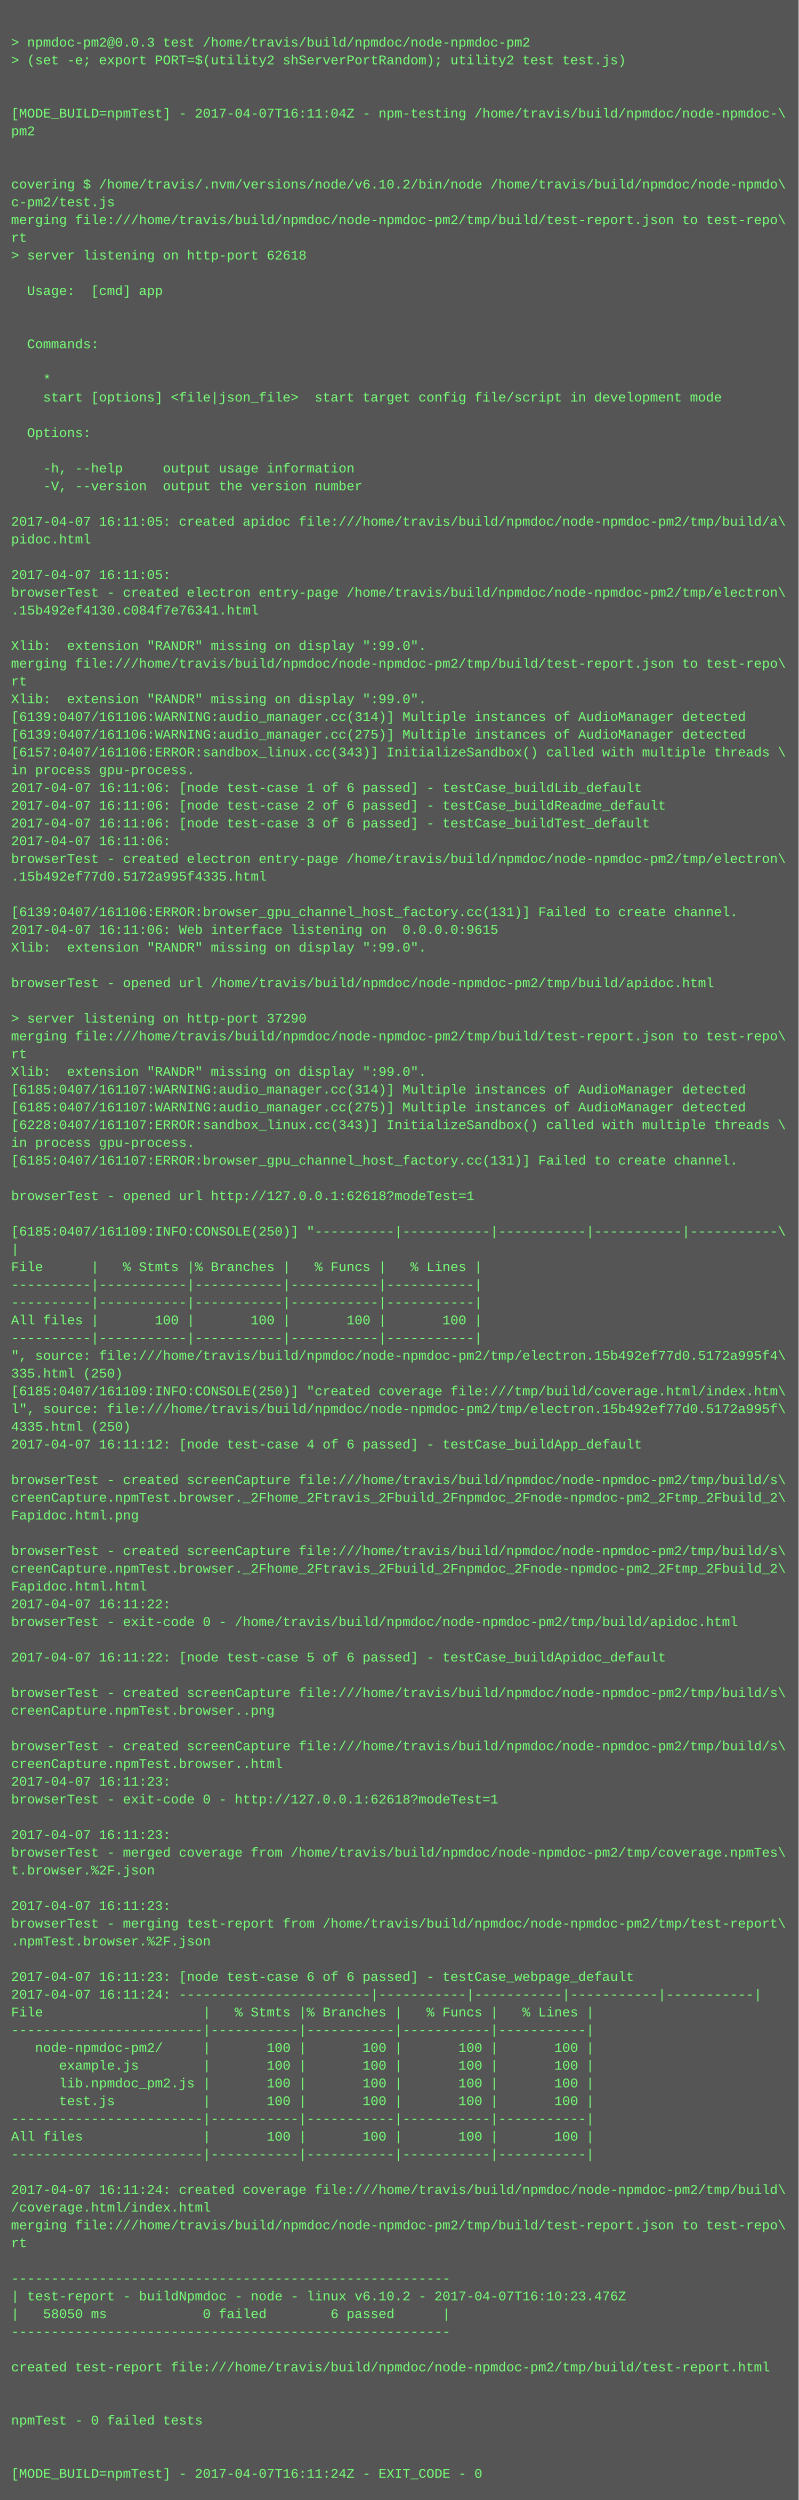
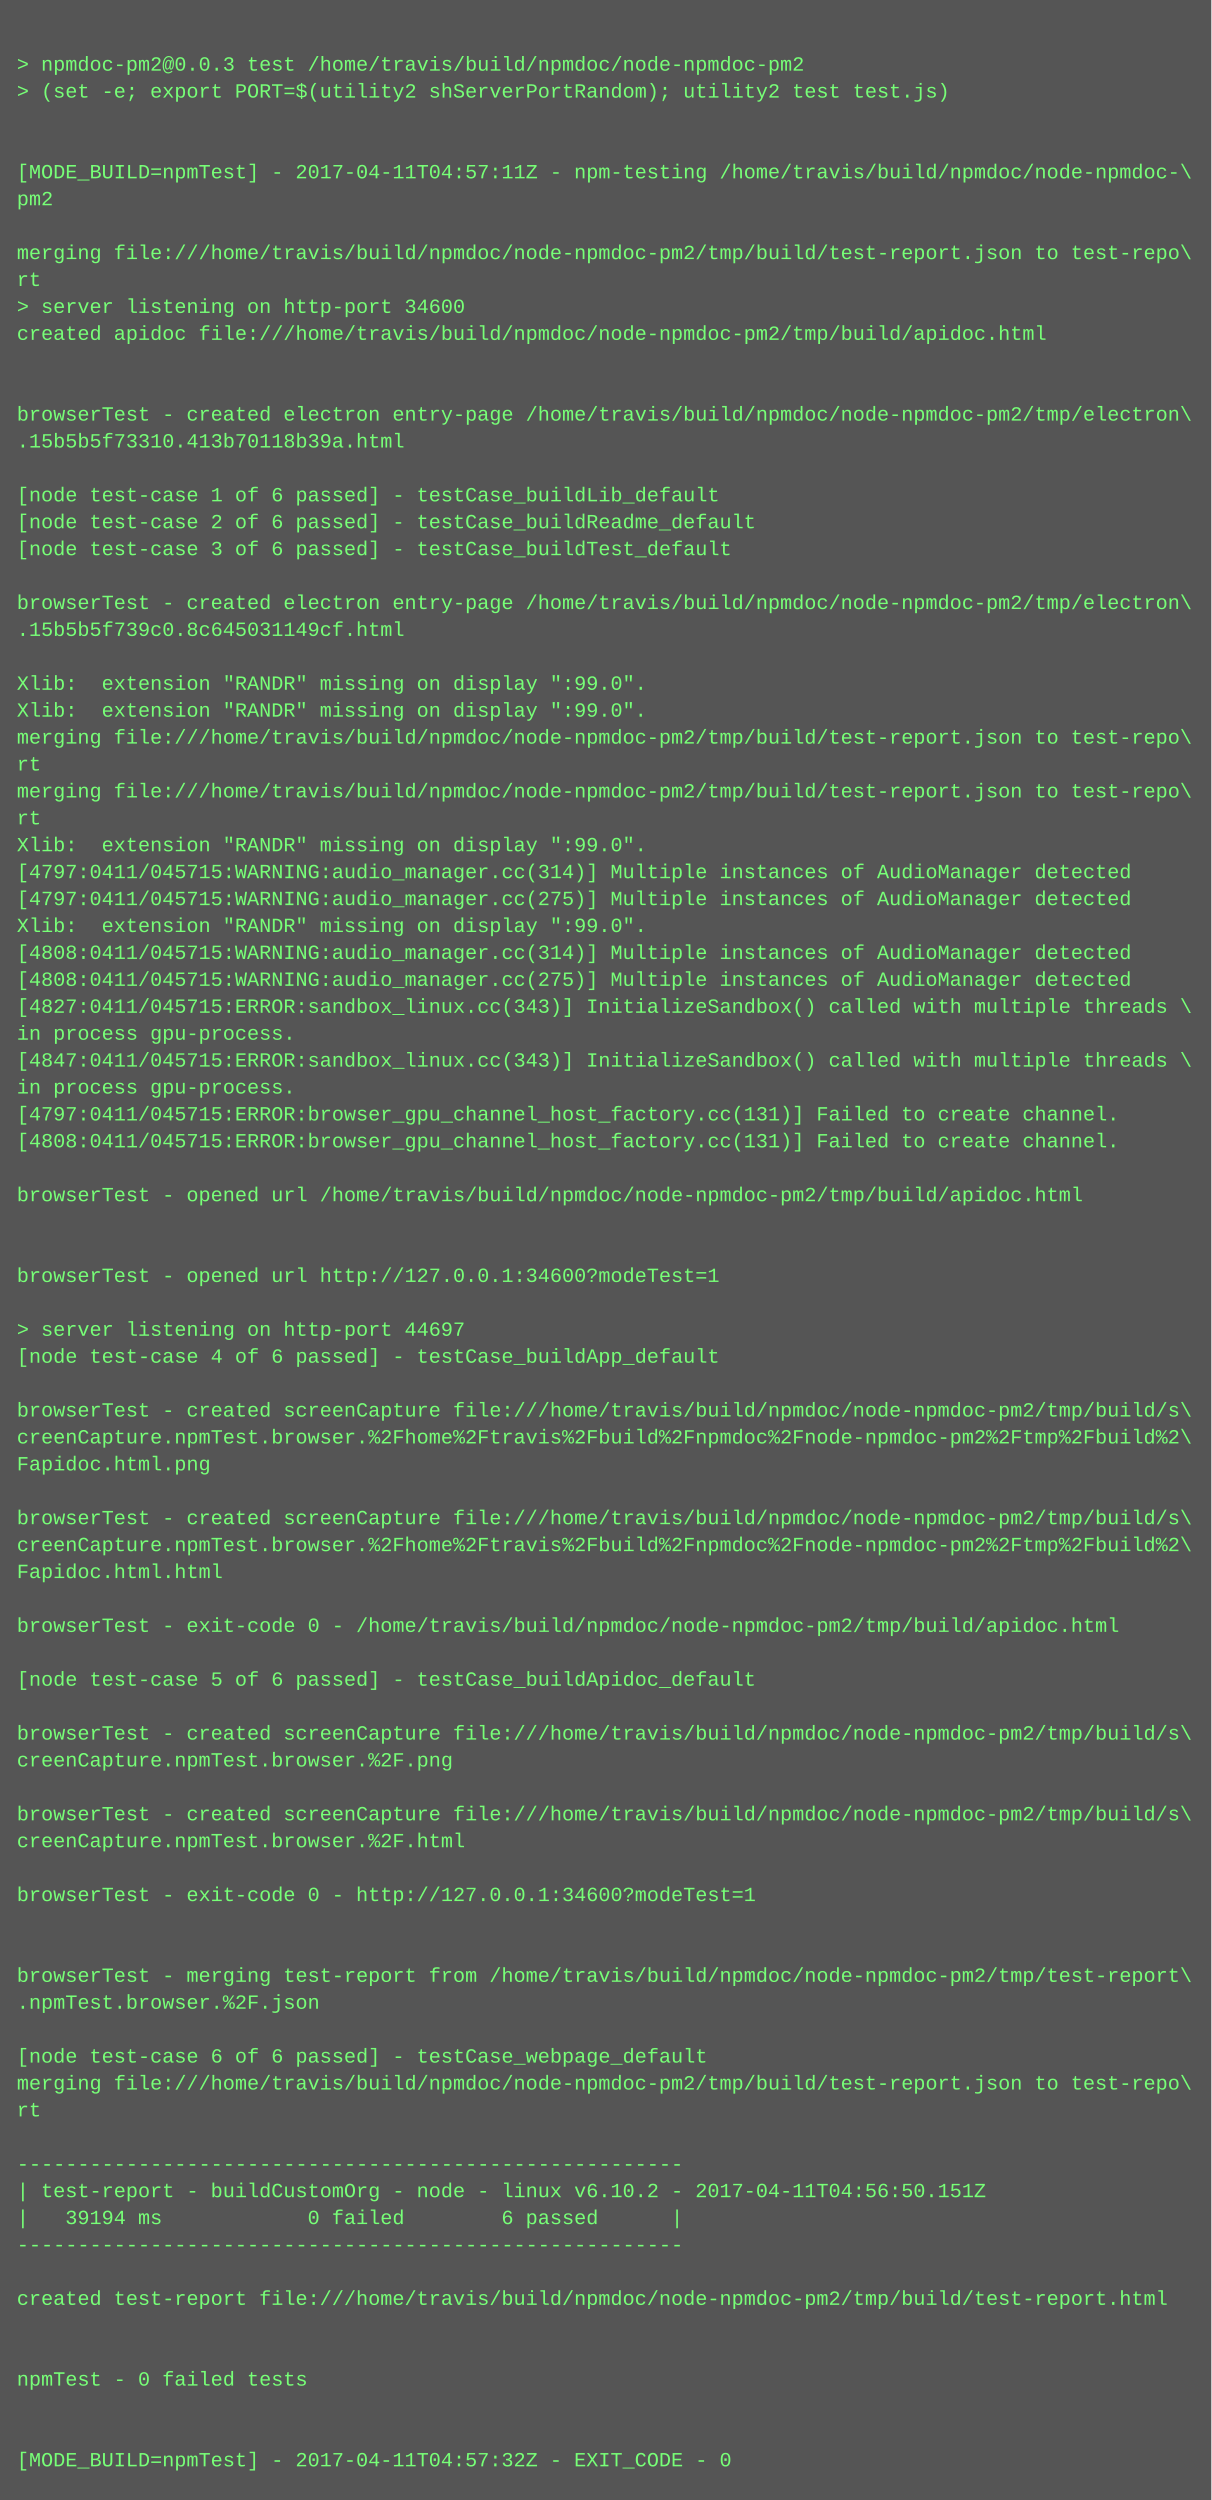
- <svg xmlns="http://www.w3.org/2000/svg" height="2254" width="720">
-   <rect height="2254" fill="#555" width="720" />
+ <svg xmlns="http://www.w3.org/2000/svg" height="1486" width="720">
+   <rect height="1486" fill="#555" width="720" />
  <text fill="#7f7" font-family="Courier New" font-size="12" xml:space="preserve">
    <tspan x="10" y="26" />
    <tspan x="10" y="42">&gt; npmdoc-pm2@0.0.3 test /home/travis/build/npmdoc/node-npmdoc-pm2</tspan>
    <tspan x="10" y="58">&gt; (set -e; export PORT=$(utility2 shServerPortRandom); utility2 test test.js)</tspan>
    <tspan x="10" y="74" />
    <tspan x="10" y="90" />
-     <tspan x="10" y="106">[MODE_BUILD=npmTest] - 2017-04-07T16:11:04Z - npm-testing /home/travis/build/npmdoc/node-npmdoc-\</tspan>
+     <tspan x="10" y="106">[MODE_BUILD=npmTest] - 2017-04-11T04:57:11Z - npm-testing /home/travis/build/npmdoc/node-npmdoc-\</tspan>
    <tspan x="10" y="122">pm2</tspan>
    <tspan x="10" y="138" />
-     <tspan x="10" y="154" />
-     <tspan x="10" y="170">covering $ /home/travis/.nvm/versions/node/v6.10.2/bin/node /home/travis/build/npmdoc/node-npmdo\</tspan>
-     <tspan x="10" y="186">c-pm2/test.js</tspan>
-     <tspan x="10" y="202">merging file:///home/travis/build/npmdoc/node-npmdoc-pm2/tmp/build/test-report.json to test-repo\</tspan>
-     <tspan x="10" y="218">rt</tspan>
-     <tspan x="10" y="234">&gt; server listening on http-port 62618</tspan>
-     <tspan x="10" y="250" />
-     <tspan x="10" y="266">  Usage:  [cmd] app</tspan>
+     <tspan x="10" y="154">merging file:///home/travis/build/npmdoc/node-npmdoc-pm2/tmp/build/test-report.json to test-repo\</tspan>
+     <tspan x="10" y="170">rt</tspan>
+     <tspan x="10" y="186">&gt; server listening on http-port 34600</tspan>
+     <tspan x="10" y="202">created apidoc file:///home/travis/build/npmdoc/node-npmdoc-pm2/tmp/build/apidoc.html</tspan>
+     <tspan x="10" y="218" />
+     <tspan x="10" y="234" />
+     <tspan x="10" y="250">browserTest - created electron entry-page /home/travis/build/npmdoc/node-npmdoc-pm2/tmp/electron\</tspan>
+     <tspan x="10" y="266">.15b5b5f73310.413b70118b39a.html</tspan>
    <tspan x="10" y="282" />
-     <tspan x="10" y="298" />
-     <tspan x="10" y="314">  Commands:</tspan>
-     <tspan x="10" y="330" />
-     <tspan x="10" y="346">    *                               </tspan>
-     <tspan x="10" y="362">    start [options] &lt;file|json_file&gt;  start target config file/script in development mode</tspan>
-     <tspan x="10" y="378" />
-     <tspan x="10" y="394">  Options:</tspan>
-     <tspan x="10" y="410" />
-     <tspan x="10" y="426">    -h, --help     output usage information</tspan>
-     <tspan x="10" y="442">    -V, --version  output the version number</tspan>
-     <tspan x="10" y="458" />
-     <tspan x="10" y="474">2017-04-07 16:11:05: created apidoc file:///home/travis/build/npmdoc/node-npmdoc-pm2/tmp/build/a\</tspan>
-     <tspan x="10" y="490">pidoc.html</tspan>
-     <tspan x="10" y="506" />
-     <tspan x="10" y="522">2017-04-07 16:11:05: </tspan>
-     <tspan x="10" y="538">browserTest - created electron entry-page /home/travis/build/npmdoc/node-npmdoc-pm2/tmp/electron\</tspan>
-     <tspan x="10" y="554">.15b492ef4130.c084f7e76341.html</tspan>
-     <tspan x="10" y="570" />
-     <tspan x="10" y="586">Xlib:  extension "RANDR" missing on display ":99.0".</tspan>
-     <tspan x="10" y="602">merging file:///home/travis/build/npmdoc/node-npmdoc-pm2/tmp/build/test-report.json to test-repo\</tspan>
-     <tspan x="10" y="618">rt</tspan>
-     <tspan x="10" y="634">Xlib:  extension "RANDR" missing on display ":99.0".</tspan>
-     <tspan x="10" y="650">[6139:0407/161106:WARNING:audio_manager.cc(314)] Multiple instances of AudioManager detected</tspan>
-     <tspan x="10" y="666">[6139:0407/161106:WARNING:audio_manager.cc(275)] Multiple instances of AudioManager detected</tspan>
-     <tspan x="10" y="682">[6157:0407/161106:ERROR:sandbox_linux.cc(343)] InitializeSandbox() called with multiple threads \</tspan>
-     <tspan x="10" y="698">in process gpu-process. </tspan>
-     <tspan x="10" y="714">2017-04-07 16:11:06: [node test-case 1 of 6 passed] - testCase_buildLib_default</tspan>
-     <tspan x="10" y="730">2017-04-07 16:11:06: [node test-case 2 of 6 passed] - testCase_buildReadme_default</tspan>
-     <tspan x="10" y="746">2017-04-07 16:11:06: [node test-case 3 of 6 passed] - testCase_buildTest_default</tspan>
-     <tspan x="10" y="762">2017-04-07 16:11:06: </tspan>
-     <tspan x="10" y="778">browserTest - created electron entry-page /home/travis/build/npmdoc/node-npmdoc-pm2/tmp/electron\</tspan>
-     <tspan x="10" y="794">.15b492ef77d0.5172a995f4335.html</tspan>
-     <tspan x="10" y="810" />
-     <tspan x="10" y="826">[6139:0407/161106:ERROR:browser_gpu_channel_host_factory.cc(131)] Failed to create channel.</tspan>
-     <tspan x="10" y="842">2017-04-07 16:11:06: Web interface listening on  0.0.0.0:9615</tspan>
-     <tspan x="10" y="858">Xlib:  extension "RANDR" missing on display ":99.0".</tspan>
-     <tspan x="10" y="874" />
-     <tspan x="10" y="890">browserTest - opened url /home/travis/build/npmdoc/node-npmdoc-pm2/tmp/build/apidoc.html</tspan>
-     <tspan x="10" y="906" />
-     <tspan x="10" y="922">&gt; server listening on http-port 37290</tspan>
-     <tspan x="10" y="938">merging file:///home/travis/build/npmdoc/node-npmdoc-pm2/tmp/build/test-report.json to test-repo\</tspan>
-     <tspan x="10" y="954">rt</tspan>
-     <tspan x="10" y="970">Xlib:  extension "RANDR" missing on display ":99.0".</tspan>
-     <tspan x="10" y="986">[6185:0407/161107:WARNING:audio_manager.cc(314)] Multiple instances of AudioManager detected</tspan>
-     <tspan x="10" y="1002">[6185:0407/161107:WARNING:audio_manager.cc(275)] Multiple instances of AudioManager detected</tspan>
-     <tspan x="10" y="1018">[6228:0407/161107:ERROR:sandbox_linux.cc(343)] InitializeSandbox() called with multiple threads \</tspan>
-     <tspan x="10" y="1034">in process gpu-process. </tspan>
-     <tspan x="10" y="1050">[6185:0407/161107:ERROR:browser_gpu_channel_host_factory.cc(131)] Failed to create channel.</tspan>
+     <tspan x="10" y="298">[node test-case 1 of 6 passed] - testCase_buildLib_default</tspan>
+     <tspan x="10" y="314">[node test-case 2 of 6 passed] - testCase_buildReadme_default</tspan>
+     <tspan x="10" y="330">[node test-case 3 of 6 passed] - testCase_buildTest_default</tspan>
+     <tspan x="10" y="346" />
+     <tspan x="10" y="362">browserTest - created electron entry-page /home/travis/build/npmdoc/node-npmdoc-pm2/tmp/electron\</tspan>
+     <tspan x="10" y="378">.15b5b5f739c0.8c645031149cf.html</tspan>
+     <tspan x="10" y="394" />
+     <tspan x="10" y="410">Xlib:  extension "RANDR" missing on display ":99.0".</tspan>
+     <tspan x="10" y="426">Xlib:  extension "RANDR" missing on display ":99.0".</tspan>
+     <tspan x="10" y="442">merging file:///home/travis/build/npmdoc/node-npmdoc-pm2/tmp/build/test-report.json to test-repo\</tspan>
+     <tspan x="10" y="458">rt</tspan>
+     <tspan x="10" y="474">merging file:///home/travis/build/npmdoc/node-npmdoc-pm2/tmp/build/test-report.json to test-repo\</tspan>
+     <tspan x="10" y="490">rt</tspan>
+     <tspan x="10" y="506">Xlib:  extension "RANDR" missing on display ":99.0".</tspan>
+     <tspan x="10" y="522">[4797:0411/045715:WARNING:audio_manager.cc(314)] Multiple instances of AudioManager detected</tspan>
+     <tspan x="10" y="538">[4797:0411/045715:WARNING:audio_manager.cc(275)] Multiple instances of AudioManager detected</tspan>
+     <tspan x="10" y="554">Xlib:  extension "RANDR" missing on display ":99.0".</tspan>
+     <tspan x="10" y="570">[4808:0411/045715:WARNING:audio_manager.cc(314)] Multiple instances of AudioManager detected</tspan>
+     <tspan x="10" y="586">[4808:0411/045715:WARNING:audio_manager.cc(275)] Multiple instances of AudioManager detected</tspan>
+     <tspan x="10" y="602">[4827:0411/045715:ERROR:sandbox_linux.cc(343)] InitializeSandbox() called with multiple threads \</tspan>
+     <tspan x="10" y="618">in process gpu-process. </tspan>
+     <tspan x="10" y="634">[4847:0411/045715:ERROR:sandbox_linux.cc(343)] InitializeSandbox() called with multiple threads \</tspan>
+     <tspan x="10" y="650">in process gpu-process. </tspan>
+     <tspan x="10" y="666">[4797:0411/045715:ERROR:browser_gpu_channel_host_factory.cc(131)] Failed to create channel.</tspan>
+     <tspan x="10" y="682">[4808:0411/045715:ERROR:browser_gpu_channel_host_factory.cc(131)] Failed to create channel.</tspan>
+     <tspan x="10" y="698" />
+     <tspan x="10" y="714">browserTest - opened url /home/travis/build/npmdoc/node-npmdoc-pm2/tmp/build/apidoc.html</tspan>
+     <tspan x="10" y="730" />
+     <tspan x="10" y="746" />
+     <tspan x="10" y="762">browserTest - opened url http://127.0.0.1:34600?modeTest=1</tspan>
+     <tspan x="10" y="778" />
+     <tspan x="10" y="794">&gt; server listening on http-port 44697</tspan>
+     <tspan x="10" y="810">[node test-case 4 of 6 passed] - testCase_buildApp_default</tspan>
+     <tspan x="10" y="826" />
+     <tspan x="10" y="842">browserTest - created screenCapture file:///home/travis/build/npmdoc/node-npmdoc-pm2/tmp/build/s\</tspan>
+     <tspan x="10" y="858">creenCapture.npmTest.browser.%2Fhome%2Ftravis%2Fbuild%2Fnpmdoc%2Fnode-npmdoc-pm2%2Ftmp%2Fbuild%2\</tspan>
+     <tspan x="10" y="874">Fapidoc.html.png</tspan>
+     <tspan x="10" y="890" />
+     <tspan x="10" y="906">browserTest - created screenCapture file:///home/travis/build/npmdoc/node-npmdoc-pm2/tmp/build/s\</tspan>
+     <tspan x="10" y="922">creenCapture.npmTest.browser.%2Fhome%2Ftravis%2Fbuild%2Fnpmdoc%2Fnode-npmdoc-pm2%2Ftmp%2Fbuild%2\</tspan>
+     <tspan x="10" y="938">Fapidoc.html.html</tspan>
+     <tspan x="10" y="954" />
+     <tspan x="10" y="970">browserTest - exit-code 0 - /home/travis/build/npmdoc/node-npmdoc-pm2/tmp/build/apidoc.html</tspan>
+     <tspan x="10" y="986" />
+     <tspan x="10" y="1002">[node test-case 5 of 6 passed] - testCase_buildApidoc_default</tspan>
+     <tspan x="10" y="1018" />
+     <tspan x="10" y="1034">browserTest - created screenCapture file:///home/travis/build/npmdoc/node-npmdoc-pm2/tmp/build/s\</tspan>
+     <tspan x="10" y="1050">creenCapture.npmTest.browser.%2F.png</tspan>
    <tspan x="10" y="1066" />
-     <tspan x="10" y="1082">browserTest - opened url http://127.0.0.1:62618?modeTest=1</tspan>
-     <tspan x="10" y="1098" />
-     <tspan x="10" y="1114">[6185:0407/161109:INFO:CONSOLE(250)] "----------|-----------|-----------|-----------|-----------\</tspan>
-     <tspan x="10" y="1130">|</tspan>
-     <tspan x="10" y="1146">File      |   % Stmts |% Branches |   % Funcs |   % Lines |</tspan>
-     <tspan x="10" y="1162">----------|-----------|-----------|-----------|-----------|</tspan>
-     <tspan x="10" y="1178">----------|-----------|-----------|-----------|-----------|</tspan>
-     <tspan x="10" y="1194">All files |       100 |       100 |       100 |       100 |</tspan>
-     <tspan x="10" y="1210">----------|-----------|-----------|-----------|-----------|</tspan>
-     <tspan x="10" y="1226">", source: file:///home/travis/build/npmdoc/node-npmdoc-pm2/tmp/electron.15b492ef77d0.5172a995f4\</tspan>
-     <tspan x="10" y="1242">335.html (250)</tspan>
-     <tspan x="10" y="1258">[6185:0407/161109:INFO:CONSOLE(250)] "created coverage file:///tmp/build/coverage.html/index.htm\</tspan>
-     <tspan x="10" y="1274">l", source: file:///home/travis/build/npmdoc/node-npmdoc-pm2/tmp/electron.15b492ef77d0.5172a995f\</tspan>
-     <tspan x="10" y="1290">4335.html (250)</tspan>
-     <tspan x="10" y="1306">2017-04-07 16:11:12: [node test-case 4 of 6 passed] - testCase_buildApp_default</tspan>
-     <tspan x="10" y="1322" />
-     <tspan x="10" y="1338">browserTest - created screenCapture file:///home/travis/build/npmdoc/node-npmdoc-pm2/tmp/build/s\</tspan>
-     <tspan x="10" y="1354">creenCapture.npmTest.browser._2Fhome_2Ftravis_2Fbuild_2Fnpmdoc_2Fnode-npmdoc-pm2_2Ftmp_2Fbuild_2\</tspan>
-     <tspan x="10" y="1370">Fapidoc.html.png</tspan>
+     <tspan x="10" y="1082">browserTest - created screenCapture file:///home/travis/build/npmdoc/node-npmdoc-pm2/tmp/build/s\</tspan>
+     <tspan x="10" y="1098">creenCapture.npmTest.browser.%2F.html</tspan>
+     <tspan x="10" y="1114" />
+     <tspan x="10" y="1130">browserTest - exit-code 0 - http://127.0.0.1:34600?modeTest=1</tspan>
+     <tspan x="10" y="1146" />
+     <tspan x="10" y="1162" />
+     <tspan x="10" y="1178">browserTest - merging test-report from /home/travis/build/npmdoc/node-npmdoc-pm2/tmp/test-report\</tspan>
+     <tspan x="10" y="1194">.npmTest.browser.%2F.json</tspan>
+     <tspan x="10" y="1210" />
+     <tspan x="10" y="1226">[node test-case 6 of 6 passed] - testCase_webpage_default</tspan>
+     <tspan x="10" y="1242">merging file:///home/travis/build/npmdoc/node-npmdoc-pm2/tmp/build/test-report.json to test-repo\</tspan>
+     <tspan x="10" y="1258">rt</tspan>
+     <tspan x="10" y="1274" />
+     <tspan x="10" y="1290">-------------------------------------------------------</tspan>
+     <tspan x="10" y="1306">| test-report - buildCustomOrg - node - linux v6.10.2 - 2017-04-11T04:56:50.151Z</tspan>
+     <tspan x="10" y="1322">|   39194 ms            0 failed        6 passed      |</tspan>
+     <tspan x="10" y="1338">-------------------------------------------------------</tspan>
+     <tspan x="10" y="1354" />
+     <tspan x="10" y="1370">created test-report file:///home/travis/build/npmdoc/node-npmdoc-pm2/tmp/build/test-report.html</tspan>
    <tspan x="10" y="1386" />
-     <tspan x="10" y="1402">browserTest - created screenCapture file:///home/travis/build/npmdoc/node-npmdoc-pm2/tmp/build/s\</tspan>
-     <tspan x="10" y="1418">creenCapture.npmTest.browser._2Fhome_2Ftravis_2Fbuild_2Fnpmdoc_2Fnode-npmdoc-pm2_2Ftmp_2Fbuild_2\</tspan>
-     <tspan x="10" y="1434">Fapidoc.html.html</tspan>
-     <tspan x="10" y="1450">2017-04-07 16:11:22: </tspan>
-     <tspan x="10" y="1466">browserTest - exit-code 0 - /home/travis/build/npmdoc/node-npmdoc-pm2/tmp/build/apidoc.html</tspan>
-     <tspan x="10" y="1482" />
-     <tspan x="10" y="1498">2017-04-07 16:11:22: [node test-case 5 of 6 passed] - testCase_buildApidoc_default</tspan>
-     <tspan x="10" y="1514" />
-     <tspan x="10" y="1530">browserTest - created screenCapture file:///home/travis/build/npmdoc/node-npmdoc-pm2/tmp/build/s\</tspan>
-     <tspan x="10" y="1546">creenCapture.npmTest.browser..png</tspan>
-     <tspan x="10" y="1562" />
-     <tspan x="10" y="1578">browserTest - created screenCapture file:///home/travis/build/npmdoc/node-npmdoc-pm2/tmp/build/s\</tspan>
-     <tspan x="10" y="1594">creenCapture.npmTest.browser..html</tspan>
-     <tspan x="10" y="1610">2017-04-07 16:11:23: </tspan>
-     <tspan x="10" y="1626">browserTest - exit-code 0 - http://127.0.0.1:62618?modeTest=1</tspan>
-     <tspan x="10" y="1642" />
-     <tspan x="10" y="1658">2017-04-07 16:11:23: </tspan>
-     <tspan x="10" y="1674">browserTest - merged coverage from /home/travis/build/npmdoc/node-npmdoc-pm2/tmp/coverage.npmTes\</tspan>
-     <tspan x="10" y="1690">t.browser.%2F.json</tspan>
-     <tspan x="10" y="1706" />
-     <tspan x="10" y="1722">2017-04-07 16:11:23: </tspan>
-     <tspan x="10" y="1738">browserTest - merging test-report from /home/travis/build/npmdoc/node-npmdoc-pm2/tmp/test-report\</tspan>
-     <tspan x="10" y="1754">.npmTest.browser.%2F.json</tspan>
-     <tspan x="10" y="1770" />
-     <tspan x="10" y="1786">2017-04-07 16:11:23: [node test-case 6 of 6 passed] - testCase_webpage_default</tspan>
-     <tspan x="10" y="1802">2017-04-07 16:11:24: ------------------------|-----------|-----------|-----------|-----------|</tspan>
-     <tspan x="10" y="1818">File                    |   % Stmts |% Branches |   % Funcs |   % Lines |</tspan>
-     <tspan x="10" y="1834">------------------------|-----------|-----------|-----------|-----------|</tspan>
-     <tspan x="10" y="1850">   node-npmdoc-pm2/     |       100 |       100 |       100 |       100 |</tspan>
-     <tspan x="10" y="1866">      example.js        |       100 |       100 |       100 |       100 |</tspan>
-     <tspan x="10" y="1882">      lib.npmdoc_pm2.js |       100 |       100 |       100 |       100 |</tspan>
-     <tspan x="10" y="1898">      test.js           |       100 |       100 |       100 |       100 |</tspan>
-     <tspan x="10" y="1914">------------------------|-----------|-----------|-----------|-----------|</tspan>
-     <tspan x="10" y="1930">All files               |       100 |       100 |       100 |       100 |</tspan>
-     <tspan x="10" y="1946">------------------------|-----------|-----------|-----------|-----------|</tspan>
-     <tspan x="10" y="1962" />
-     <tspan x="10" y="1978">2017-04-07 16:11:24: created coverage file:///home/travis/build/npmdoc/node-npmdoc-pm2/tmp/build\</tspan>
-     <tspan x="10" y="1994">/coverage.html/index.html</tspan>
-     <tspan x="10" y="2010">merging file:///home/travis/build/npmdoc/node-npmdoc-pm2/tmp/build/test-report.json to test-repo\</tspan>
-     <tspan x="10" y="2026">rt</tspan>
-     <tspan x="10" y="2042" />
-     <tspan x="10" y="2058">-------------------------------------------------------</tspan>
-     <tspan x="10" y="2074">| test-report - buildNpmdoc - node - linux v6.10.2 - 2017-04-07T16:10:23.476Z</tspan>
-     <tspan x="10" y="2090">|   58050 ms            0 failed        6 passed      |</tspan>
-     <tspan x="10" y="2106">-------------------------------------------------------</tspan>
-     <tspan x="10" y="2122" />
-     <tspan x="10" y="2138">created test-report file:///home/travis/build/npmdoc/node-npmdoc-pm2/tmp/build/test-report.html</tspan>
-     <tspan x="10" y="2154" />
-     <tspan x="10" y="2170" />
-     <tspan x="10" y="2186">npmTest - 0 failed tests</tspan>
-     <tspan x="10" y="2202" />
-     <tspan x="10" y="2218" />
-     <tspan x="10" y="2234">[MODE_BUILD=npmTest] - 2017-04-07T16:11:24Z - EXIT_CODE - 0</tspan>
+     <tspan x="10" y="1402" />
+     <tspan x="10" y="1418">npmTest - 0 failed tests</tspan>
+     <tspan x="10" y="1434" />
+     <tspan x="10" y="1450" />
+     <tspan x="10" y="1466">[MODE_BUILD=npmTest] - 2017-04-11T04:57:32Z - EXIT_CODE - 0</tspan>
  </text>
</svg>
